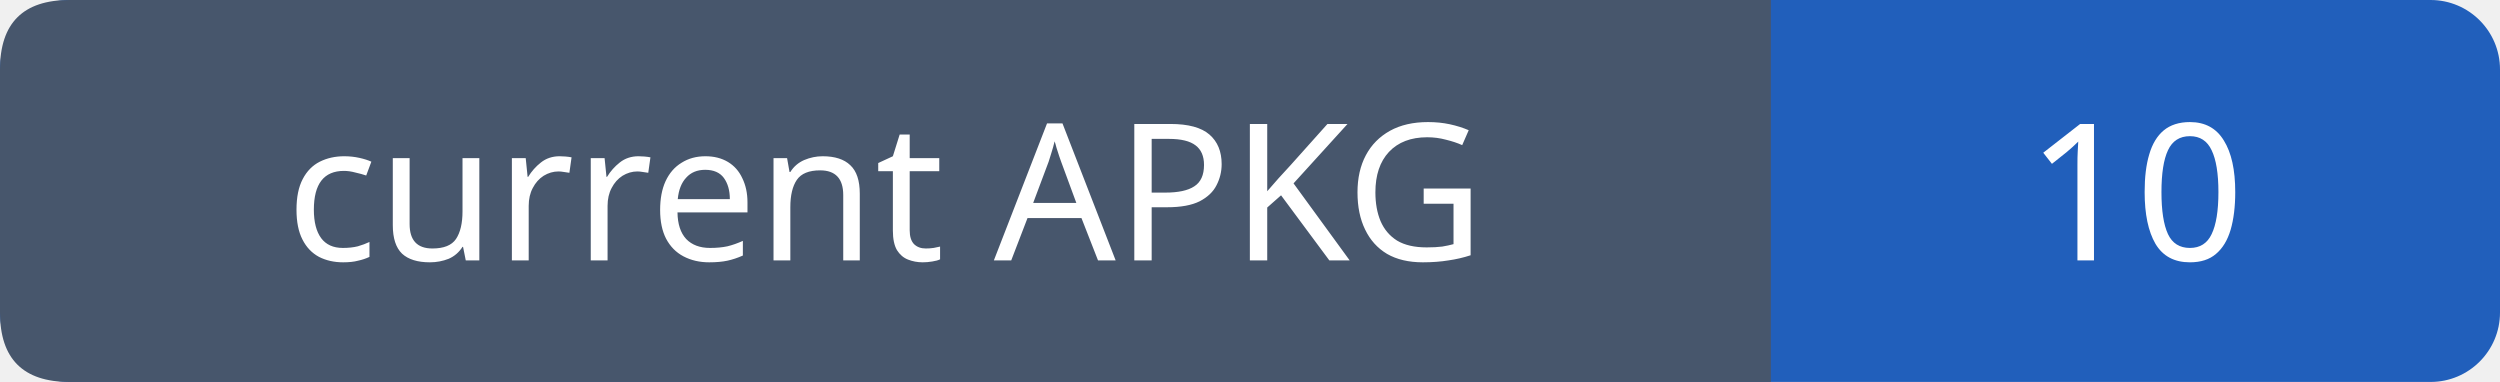
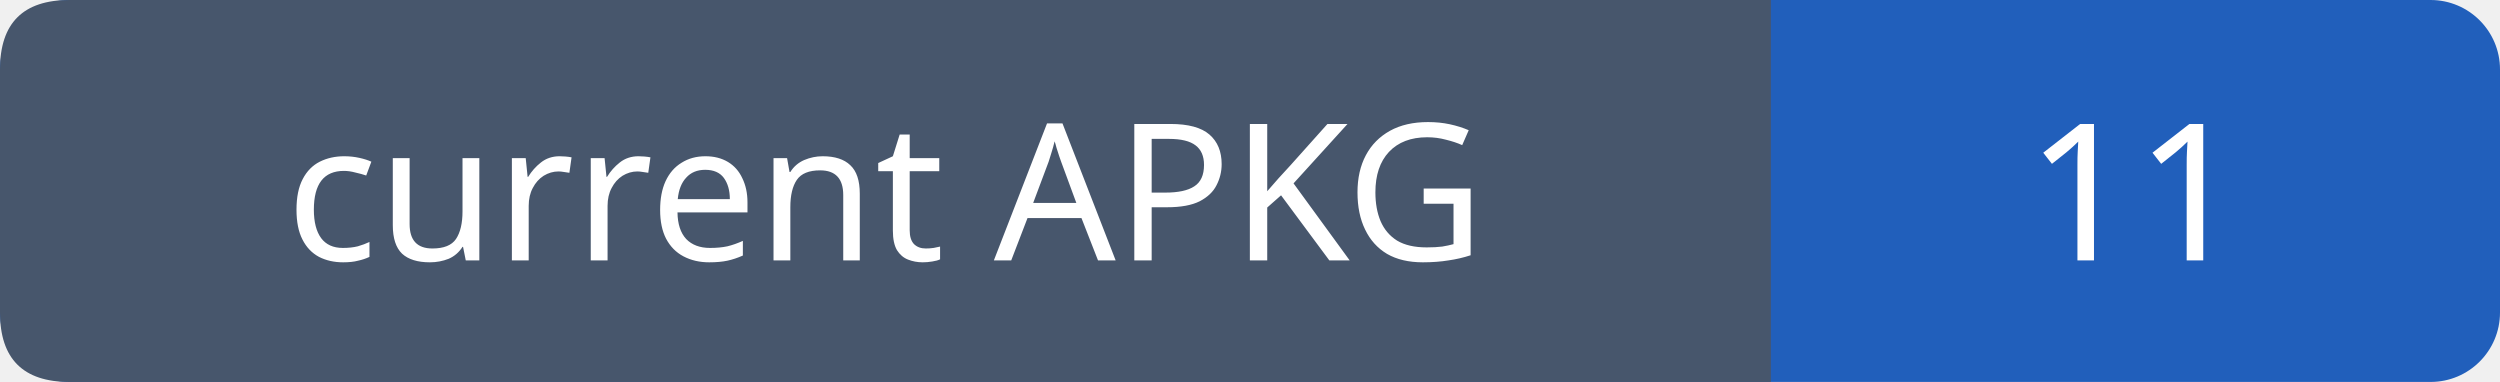
- <svg xmlns="http://www.w3.org/2000/svg" width="144" height="22" role="img" aria-label="current APKG: 10">
+ <svg xmlns="http://www.w3.org/2000/svg" width="144" height="22" role="img" aria-label="current APKG: 11">
  <rect width="144" height="22" rx="4" fill="#215fbb" />
  <path fill="#47566c" d="M4 0h98v22H4q-4 0-4-4V4q0-4 4-4" />
  <g font-family="Verdana,sans-serif" font-size="11" fill="white" text-anchor="middle">
    <text x="51.0" y="15">current APKG</text>
-     <text x="123.0" y="15">10</text>
+     <text x="123.0" y="15">11</text>
  </g>
</svg>
